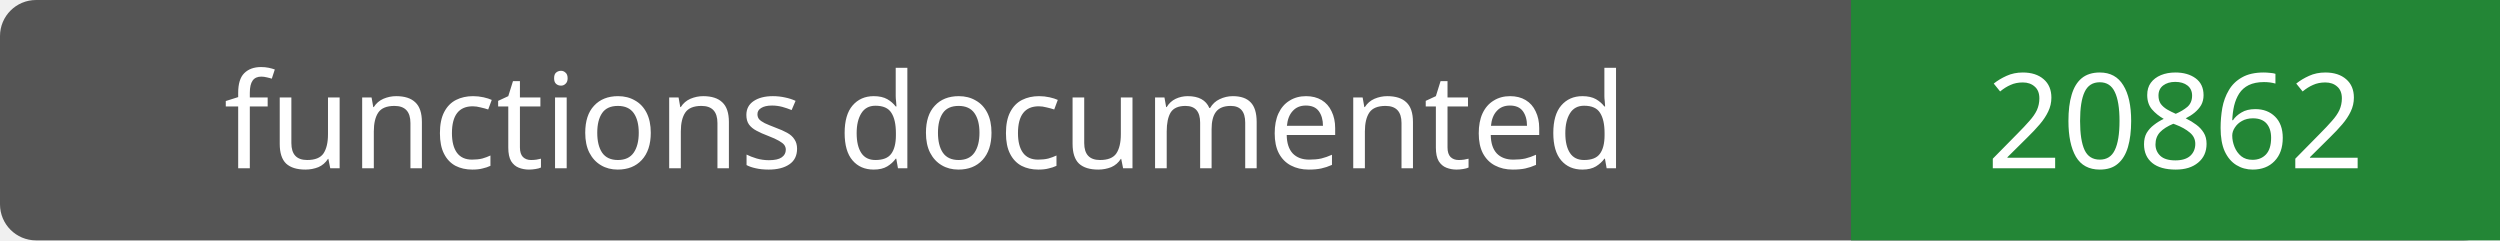
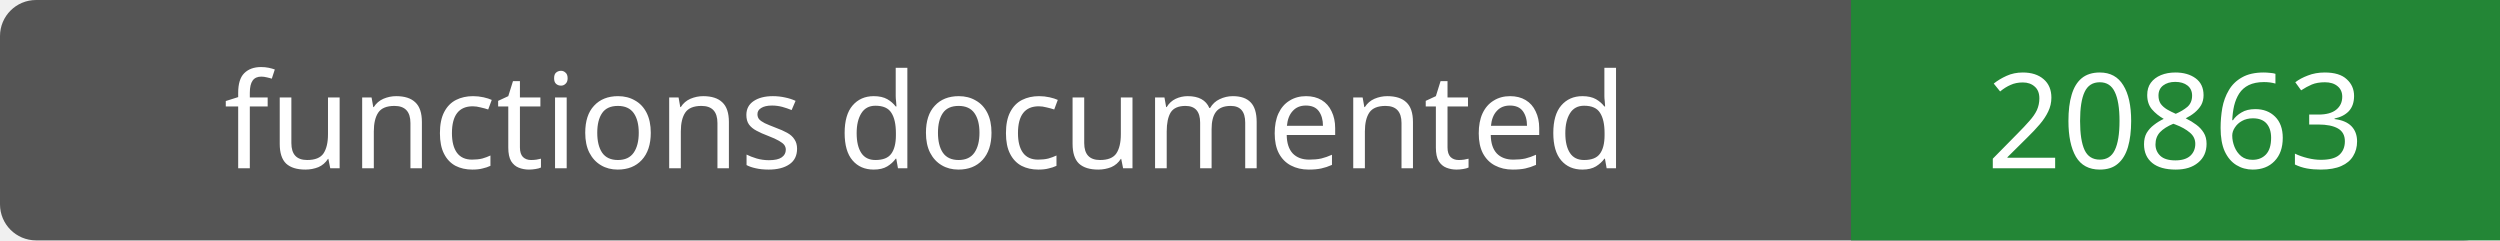
- <svg xmlns="http://www.w3.org/2000/svg" width="208" height="20" role="img" aria-label="functions documented: 20862">
+ <svg xmlns="http://www.w3.org/2000/svg" width="208" height="20" role="img" aria-label="functions documented: 20863">
  <rect width="208" height="20" rx="3" fill="#555" />
  <path fill="#238636" d="M154 0h54v20H154z" />
  <g fill="#fff" text-anchor="middle" font-family="Verdana,sans-serif" font-size="11">
    <text x="77.0" y="14">functions documented</text>
-     <text x="181.0" y="14">20862</text>
+     <text x="181.0" y="14">20863</text>
  </g>
</svg>
